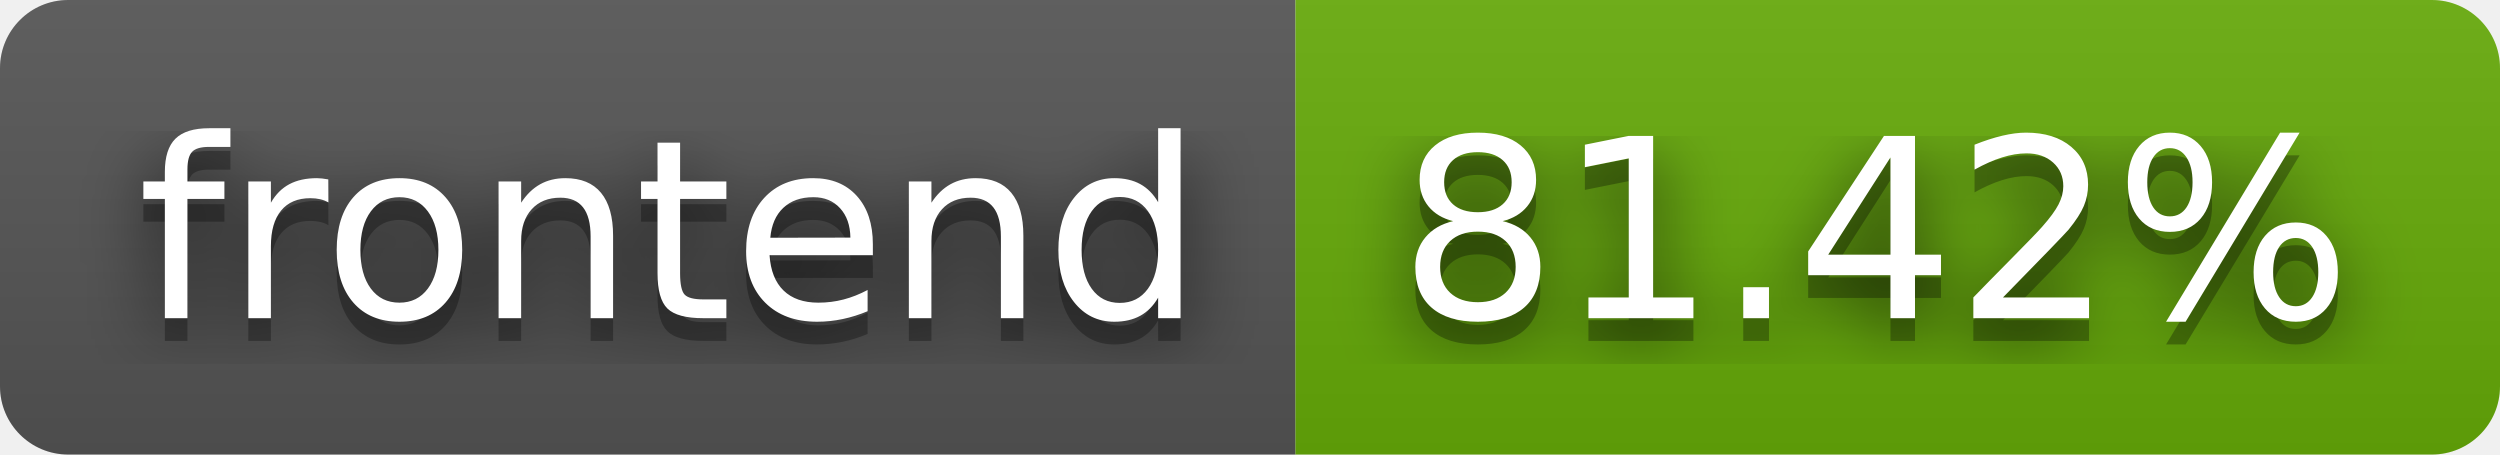
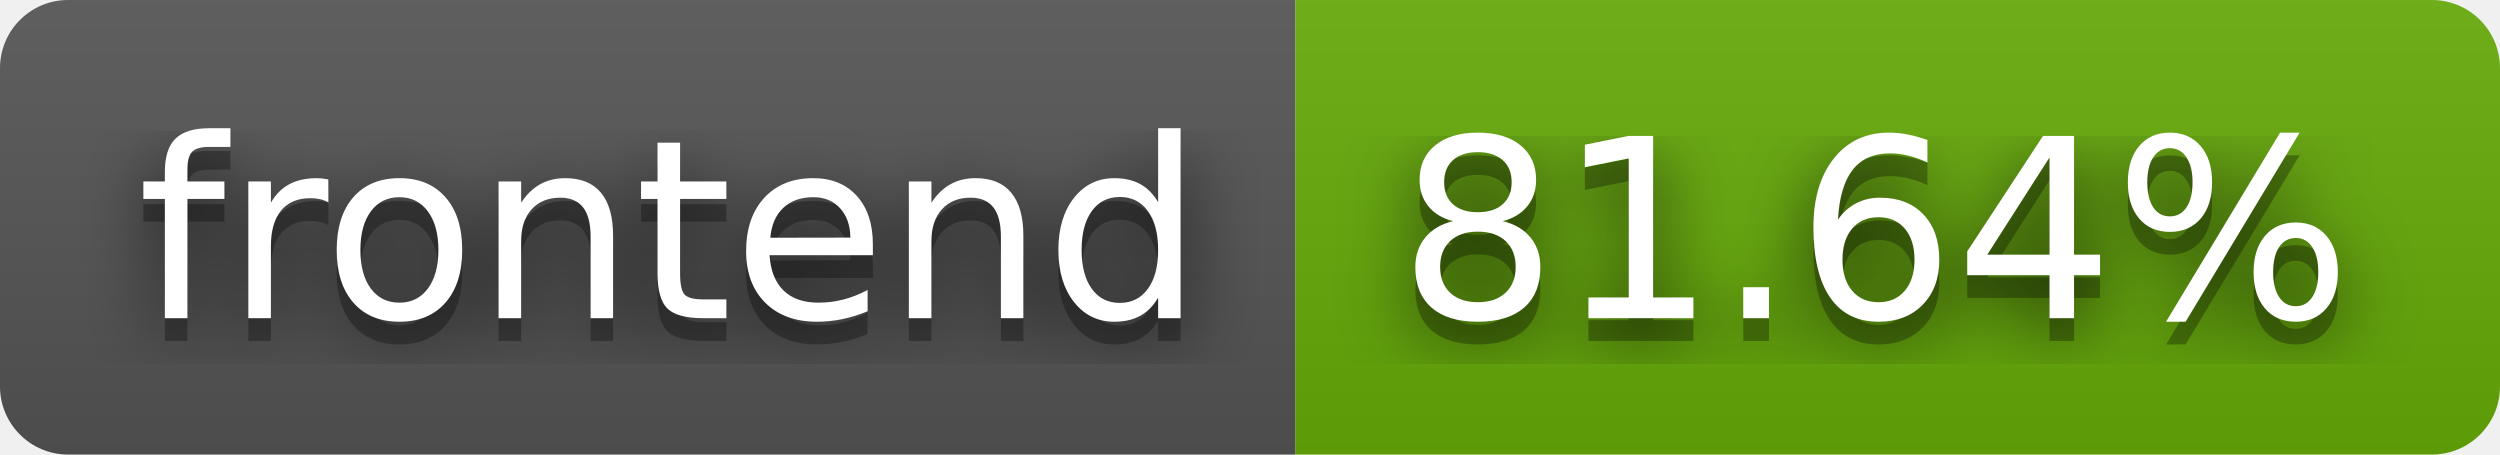
- <svg xmlns="http://www.w3.org/2000/svg" width="110" height="20" role="img" aria-label="frontend: 81.42%">
+ <svg xmlns="http://www.w3.org/2000/svg" width="110" height="20" role="img" aria-label="frontend: 81.64%">
  <filter id="blur">
    <feGaussianBlur in="SourceGraphic" stdDeviation="16" />
  </filter>
  <linearGradient id="s" x2="0" y2="100%">
    <stop offset="0" stop-color="#bbb" stop-opacity=".1" />
    <stop offset="1" stop-opacity=".1" />
  </linearGradient>
  <clipPath id="r">
    <rect width="110" height="20" rx="3" fill="#fff" />
  </clipPath>
  <g clip-path="url(#r)">
    <rect width="57" height="20" fill="#555" />
    <rect x="57" width="53" height="20" fill="#67ac09" />
    <rect width="110" height="20" fill="url(#s)" />
  </g>
  <g fill="#fff" text-anchor="middle" font-family="Verdana,Geneva,DejaVu Sans,sans-serif" text-rendering="geometricPrecision" font-size="110">
    <text aria-hidden="true" x="295" y="150" fill="#010101" fill-opacity=".80" filter="url(#blur)" transform="scale(.1)" textLength="470">frontend</text>
    <text aria-hidden="true" x="295" y="150" fill="#010101" fill-opacity=".3" transform="scale(.1)" textLength="470">frontend</text>
    <text x="295" y="140" transform="scale(.1)" fill="#fff" textLength="470">frontend</text>
-     <text aria-hidden="true" x="825" y="150" fill="#010101" fill-opacity=".80" filter="url(#blur)" transform="scale(.1)" textLength="430">81.42%</text>
-     <text aria-hidden="true" x="825" y="150" fill="#010101" fill-opacity=".3" transform="scale(.1)" textLength="430">81.42%</text>
-     <text x="825" y="140" transform="scale(.1)" fill="#fff" textLength="430">81.42%</text>
+     <text aria-hidden="true" x="825" y="150" fill="#010101" fill-opacity=".80" filter="url(#blur)" transform="scale(.1)" textLength="430">81.64%</text>
+     <text aria-hidden="true" x="825" y="150" fill="#010101" fill-opacity=".3" transform="scale(.1)" textLength="430">81.64%</text>
+     <text x="825" y="140" transform="scale(.1)" fill="#fff" textLength="430">81.64%</text>
  </g>
</svg>
